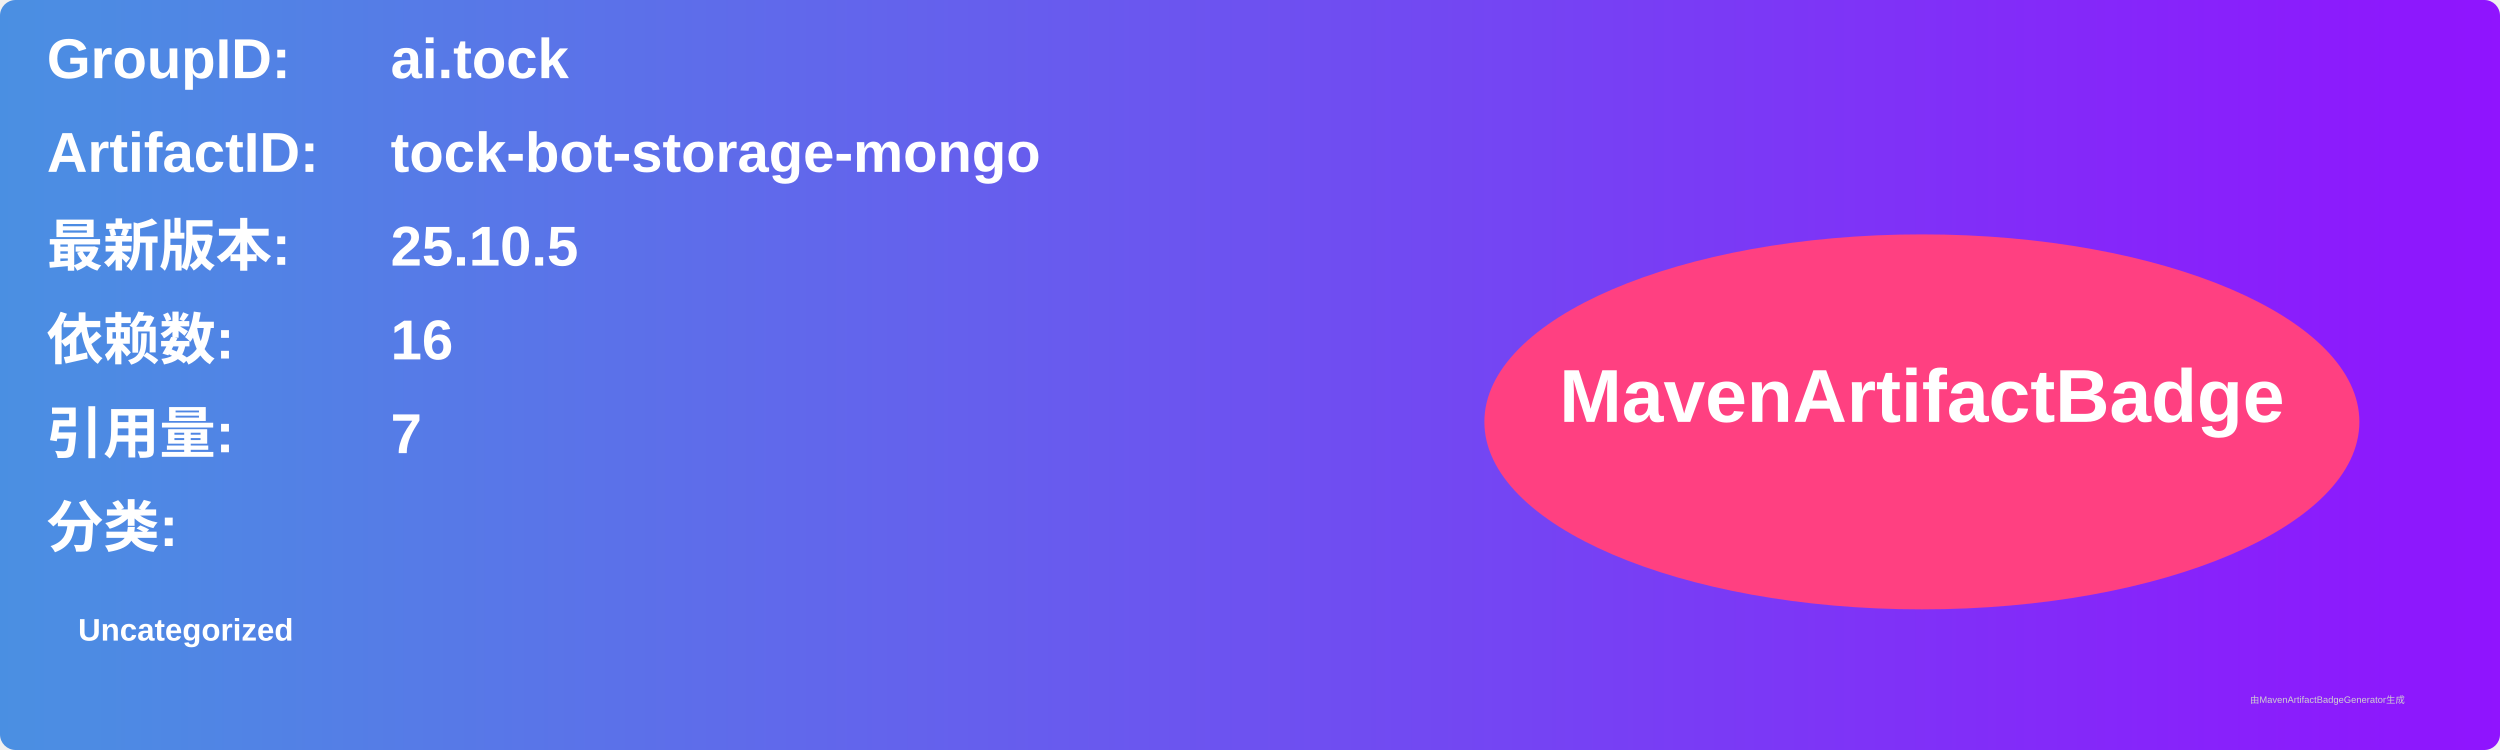
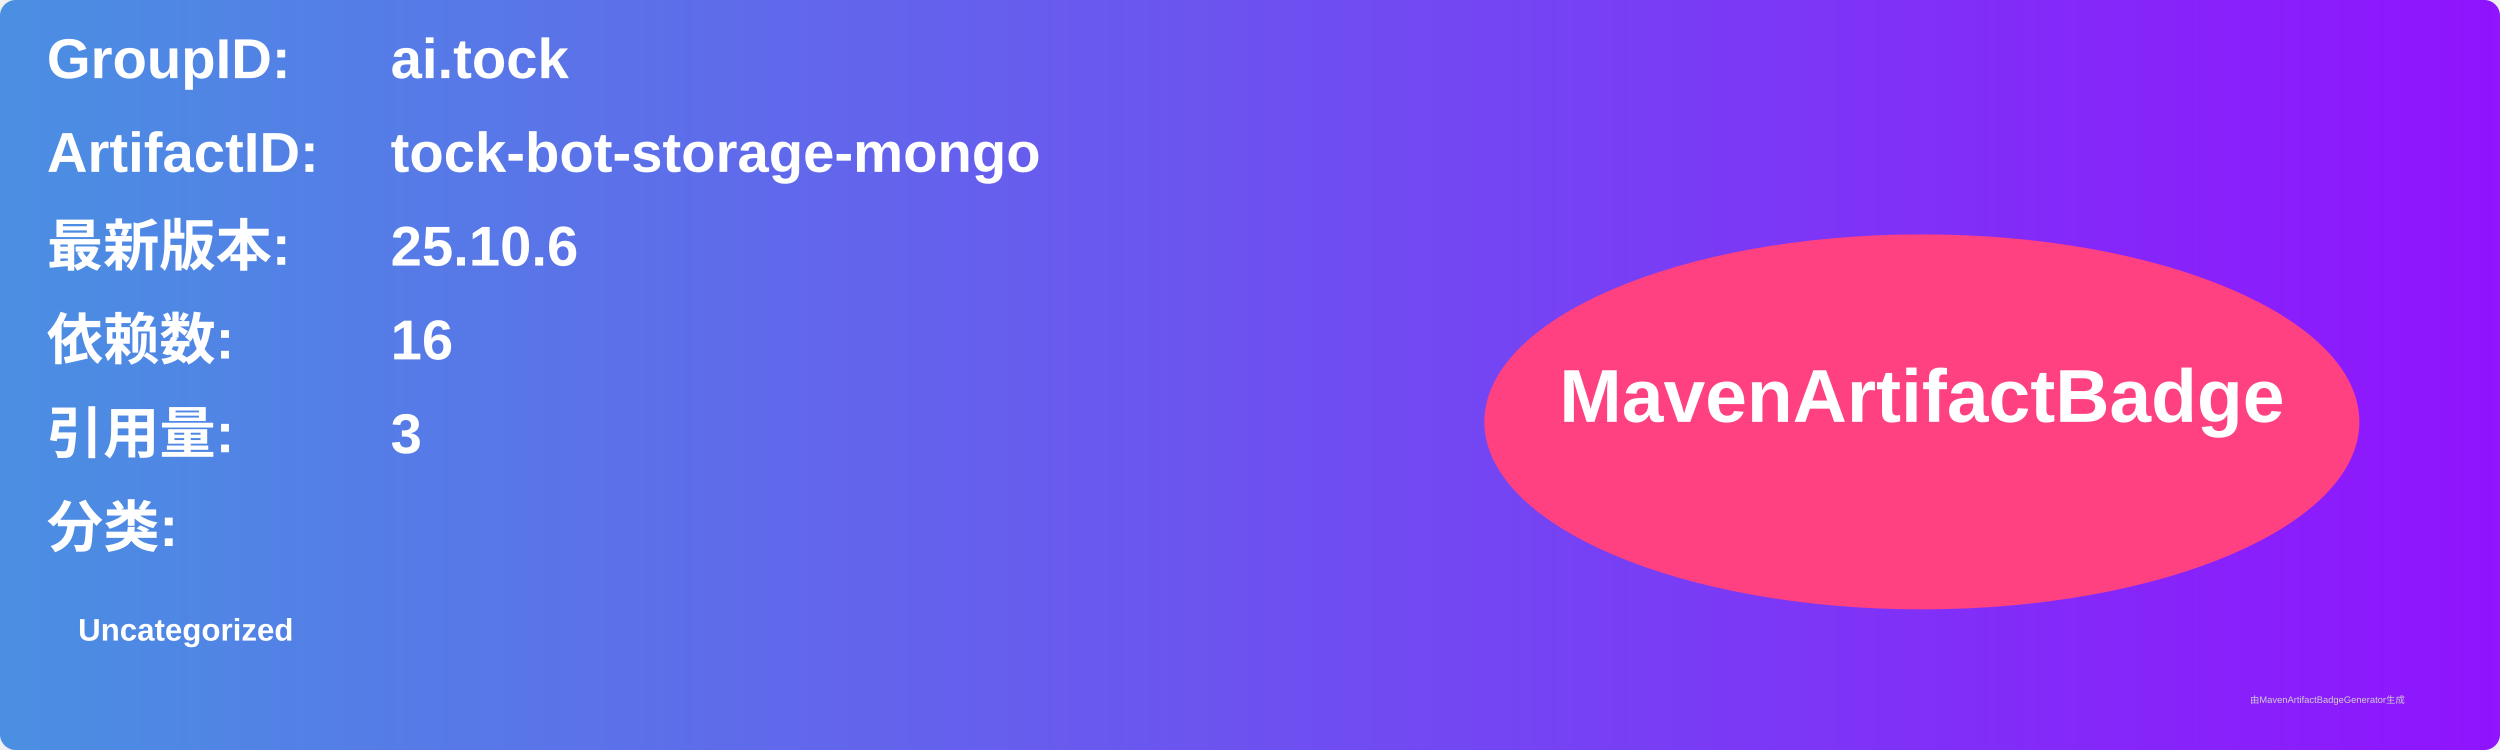
<svg xmlns="http://www.w3.org/2000/svg" width="800" height="240" viewBox="0 0 800 240">
  <linearGradient id="grad" x1="0%" y1="0%" x2="100%" y2="0%">
    <stop offset="0%" stop-color="#4a90e2" />
    <stop offset="100%" stop-color="#9013fe" />
  </linearGradient>
  <rect width="100%" height="100%" rx="5" ry="5" fill="url(#grad)" />
  <g transform="translate(15, 15)">
    <text x="0" y="10" font-family="Arial" font-size="18" fill="white" font-weight="bold" width="260">GroupID:</text>
    <text x="110" y="10" font-family="Arial" font-size="18" fill="white" font-weight="bold" width="460">ai.tock</text>
    <text x="0" y="40" font-family="Arial" font-size="18" fill="white" font-weight="bold" width="260">ArtifactID:</text>
    <text x="110" y="40" font-family="Arial" font-size="18" fill="white" font-weight="bold" width="460">tock-bot-storage-mongo</text>
    <text x="0" y="70" font-family="Arial" font-size="18" fill="white" font-weight="bold">最新版本:</text>
    <text x="110" y="70" font-family="Arial" font-size="18" fill="white" font-weight="bold">
-       <tspan font-weight="bold">25.10.5</tspan>
+       <tspan font-weight="bold">25.10.6</tspan>
    </text>
    <text x="0" y="100" font-family="Arial" font-size="18" fill="white" font-weight="bold">依赖数: </text>
    <text x="110" y="100" font-family="Arial" font-size="18" fill="white">
      <tspan font-weight="bold">16</tspan>
    </text>
    <text x="0" y="130" font-family="Arial" font-size="18" fill="white" font-weight="bold">引用量: </text>
    <text x="110" y="130" font-family="Arial" font-size="18" fill="white">
-       <tspan font-weight="bold">7</tspan>
+       <tspan font-weight="bold">3</tspan>
    </text>
    <text x="0" y="160" font-family="Arial" font-size="18" fill="white" font-weight="bold">分类:</text>
    <text x="10" y="190" font-family="Arial" font-size="10" fill="white">
      <tspan font-weight="bold">Uncategorized</tspan>
    </text>
    <ellipse cx="600" cy="120" rx="140" ry="60" fill="#ff4081" />
    <text x="600" y="120" text-anchor="middle" font-family="Arial" font-size="24" fill="white" font-weight="bold">MavenArtifactBadge</text>
  </g>
  <text x="720" y="225" font-family="Arial" font-size="3" fill="#d0d0d0">由MavenArtifactBadgeGenerator生成</text>
</svg>
